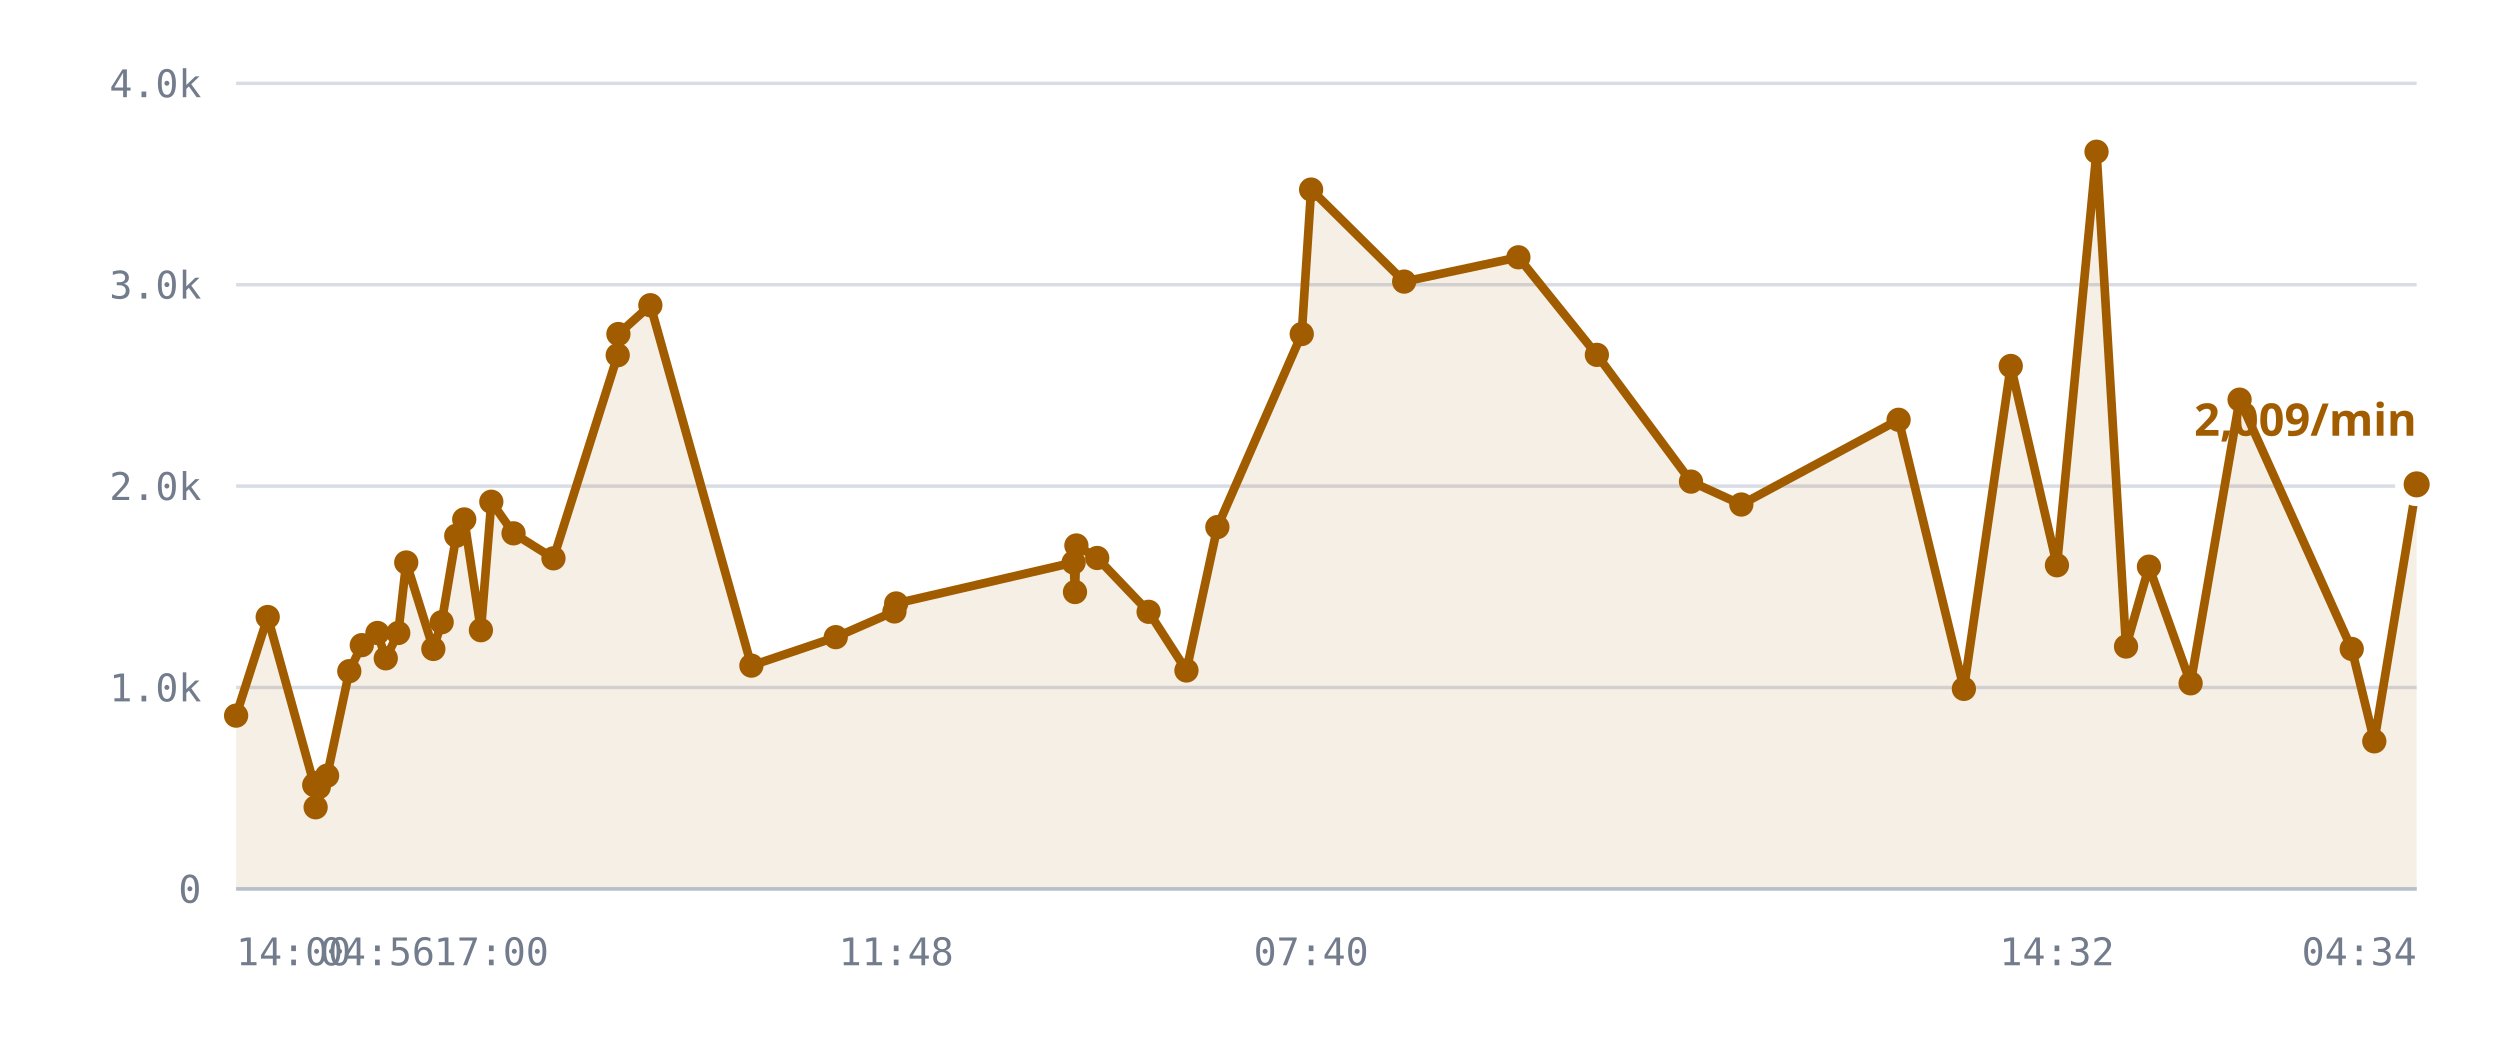
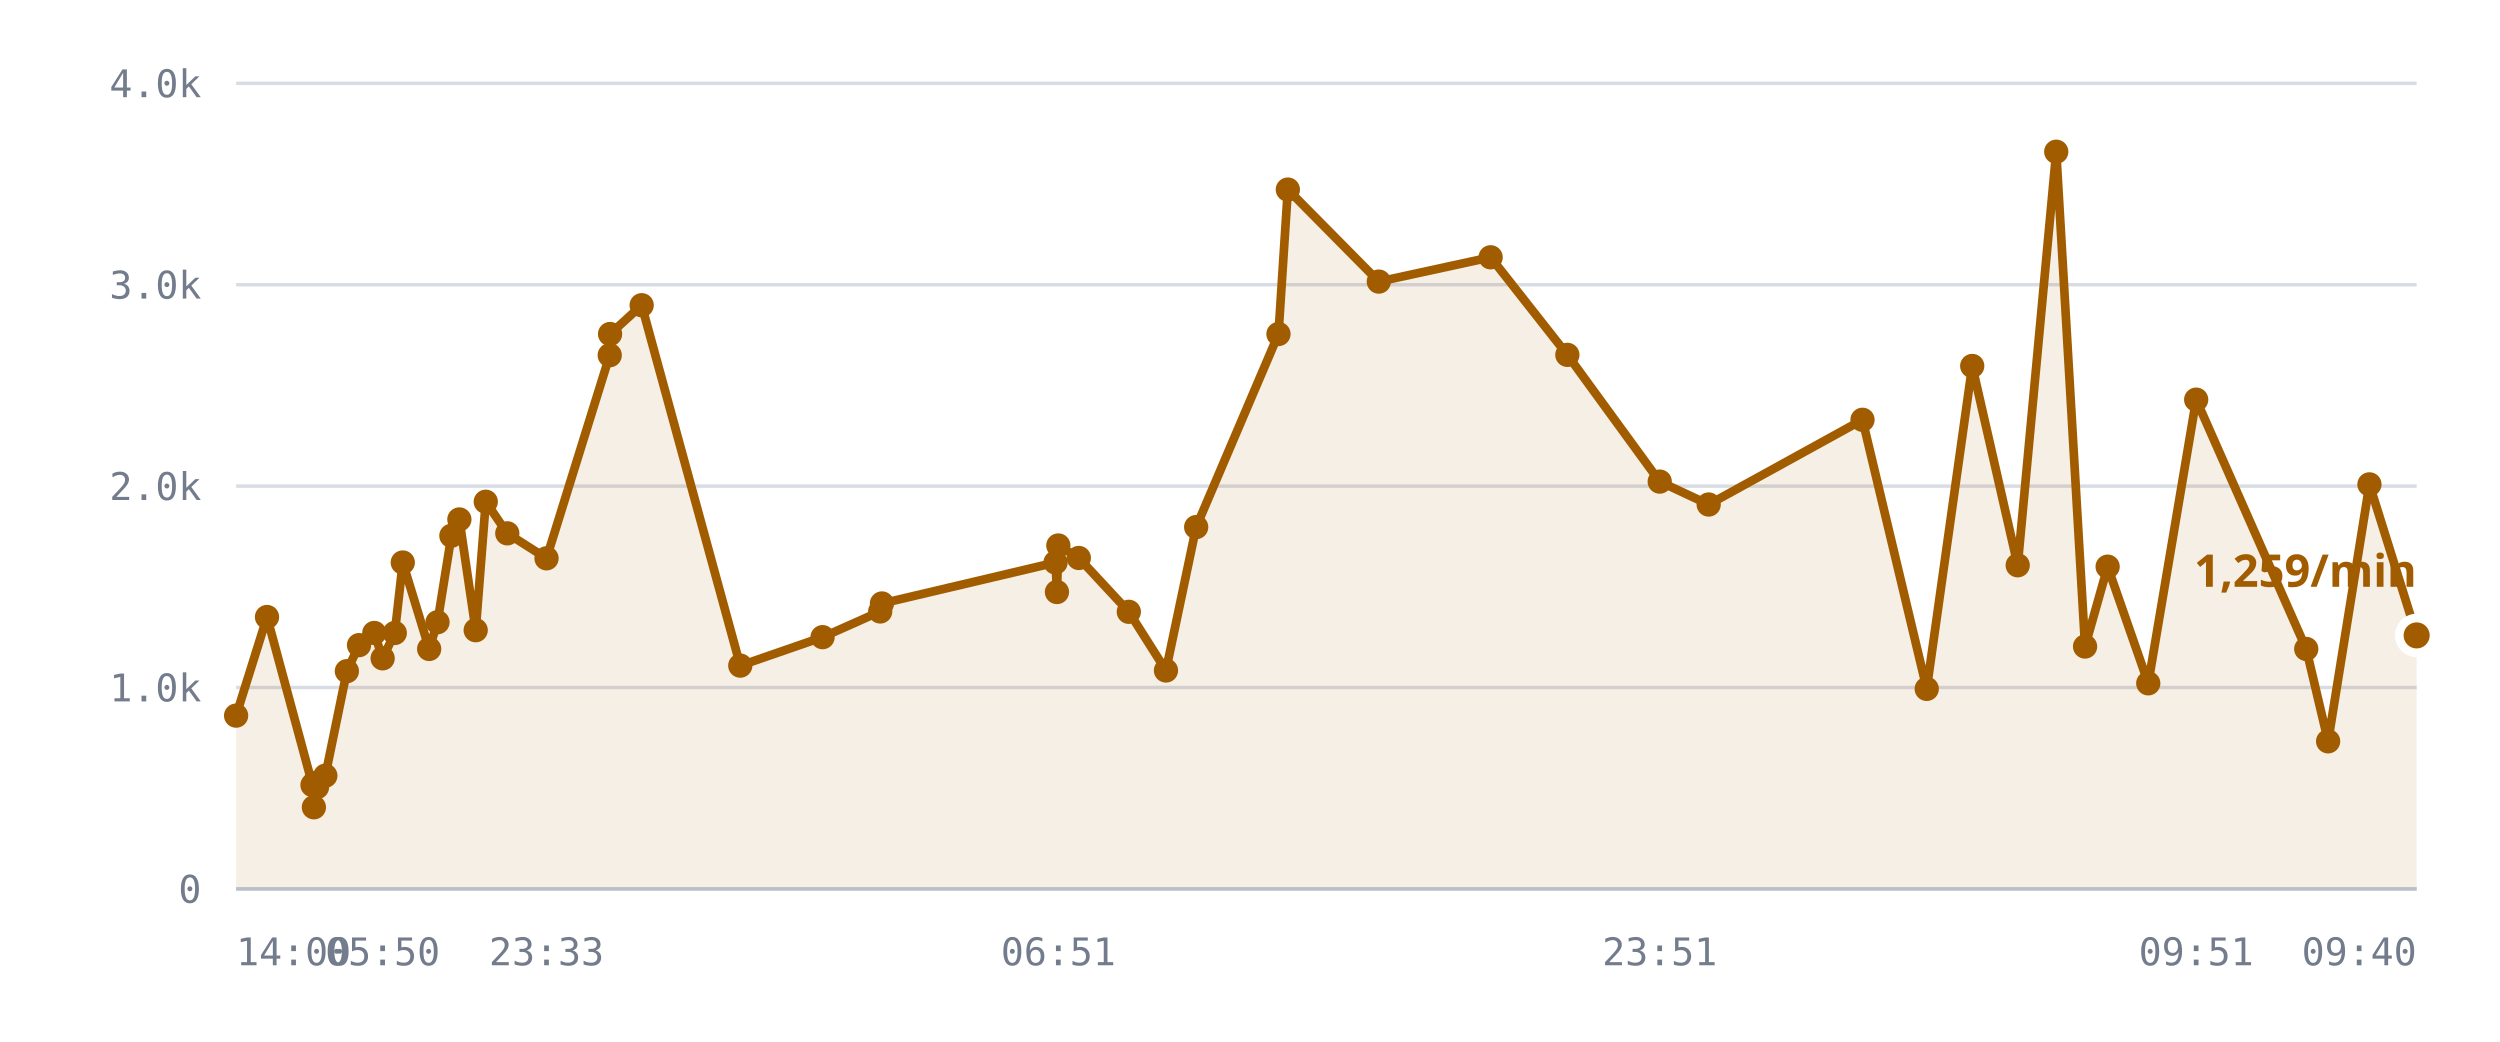
<svg xmlns="http://www.w3.org/2000/svg" viewBox="0 0 720 300" role="img" aria-label="/r/lobby messages per minute">
  <style>
    .grid      { stroke: var(--chart-grid, #d8dce4); stroke-width: 1; }
    .cap       { stroke: var(--chart-cap, #9a2b22); stroke-width: 1.5; stroke-dasharray: 5 4; }
    .cap-label { fill: var(--chart-cap, #9a2b22); font: 600 11px Archivo, system-ui, sans-serif; letter-spacing: .04em; }
    .tick      { fill: var(--chart-muted, #737c8c); font: 500 11px "IBM Plex Mono", ui-monospace, monospace; }
    .tick-y    { text-anchor: end; }
    .tick-x    { text-anchor: middle; }
    .series    { fill: none; stroke: var(--chart-line, #a25c00); stroke-width: 2.5; stroke-linejoin: round; stroke-linecap: round; }
    .fill      { fill: var(--chart-fill, rgba(162,92,0,.10)); stroke: none; }
    .dot       { fill: var(--chart-line, #a25c00); }
    .dot-last  { stroke: var(--chart-bg, #fff); stroke-width: 2.5; }
    .end-label { fill: var(--chart-line, #a25c00); font: 700 13px Archivo, system-ui, sans-serif; }
    .axis      { stroke: var(--chart-axis, #b9bfca); stroke-width: 1; }
  </style>
  <line x1="68" y1="256.0" x2="696" y2="256.0" class="grid" />
  <text x="58" y="260.0" class="tick tick-y">0</text>
  <line x1="68" y1="198.0" x2="696" y2="198.0" class="grid" />
  <text x="58" y="202.0" class="tick tick-y">1.0k</text>
  <line x1="68" y1="140.0" x2="696" y2="140.0" class="grid" />
  <text x="58" y="144.0" class="tick tick-y">2.0k</text>
  <line x1="68" y1="82.0" x2="696" y2="82.0" class="grid" />
  <text x="58" y="86.0" class="tick tick-y">3.0k</text>
  <line x1="68" y1="24.0" x2="696" y2="24.0" class="grid" />
  <text x="58" y="28.0" class="tick tick-y">4.0k</text>
-   <path d="M68.0,206.1 L77.1,177.7 L90.5,226.1 L90.9,232.5 L91.0,225.5 L91.8,226.7 L94.2,223.4 L100.6,193.3 L104.2,185.8 L108.7,182.3 L111.1,189.6 L114.7,182.3 L117.0,162.0 L124.8,186.9 L127.2,179.2 L131.4,154.3 L133.7,149.6 L138.5,181.5 L141.5,144.5 L147.9,153.6 L159.4,160.8 L177.9,102.3 L178.1,96.2 L187.3,87.9 L216.4,191.7 L240.7,183.5 L257.6,176.1 L258.1,173.8 L309.2,162.0 L309.6,170.5 L310.0,157.1 L316.0,160.7 L330.8,176.2 L341.7,193.1 L350.6,151.8 L374.9,96.2 L377.6,54.6 L404.4,81.1 L437.3,74.1 L459.9,102.2 L487.0,138.7 L501.5,145.3 L546.8,120.9 L565.6,198.4 L579.1,105.4 L592.4,162.8 L603.8,43.7 L612.3,186.2 L618.9,163.2 L630.9,196.8 L645.0,115.1 L677.3,186.9 L683.8,213.5 L696.0,139.5 L696.0,256.0 L68.0,256.0 Z" class="fill" />
-   <path d="M68.0,206.1 L77.1,177.7 L90.5,226.1 L90.9,232.5 L91.0,225.5 L91.8,226.7 L94.2,223.4 L100.6,193.3 L104.2,185.8 L108.7,182.3 L111.1,189.6 L114.7,182.3 L117.0,162.0 L124.8,186.9 L127.2,179.2 L131.4,154.3 L133.7,149.6 L138.5,181.5 L141.5,144.5 L147.9,153.6 L159.4,160.8 L177.9,102.3 L178.1,96.2 L187.3,87.9 L216.4,191.7 L240.7,183.5 L257.6,176.1 L258.1,173.8 L309.2,162.0 L309.6,170.5 L310.0,157.1 L316.0,160.7 L330.8,176.2 L341.7,193.1 L350.6,151.8 L374.9,96.2 L377.6,54.6 L404.4,81.1 L437.3,74.1 L459.9,102.2 L487.0,138.7 L501.5,145.3 L546.8,120.9 L565.6,198.4 L579.1,105.4 L592.4,162.8 L603.8,43.7 L612.3,186.2 L618.9,163.2 L630.9,196.8 L645.0,115.1 L677.3,186.9 L683.8,213.5 L696.0,139.5" class="series" />
+   <path d="M68.0,206.1 L76.9,177.7 L90.0,226.1 L90.4,232.5 L90.5,225.5 L91.3,226.7 L93.7,223.4 L99.9,193.3 L103.4,185.8 L107.8,182.3 L110.2,189.6 L113.7,182.3 L116.0,162.0 L123.6,186.9 L126.0,179.2 L130.0,154.3 L132.3,149.6 L137.0,181.5 L139.9,144.5 L146.1,153.6 L157.4,160.8 L175.6,102.3 L175.7,96.2 L184.8,87.9 L213.2,191.7 L236.9,183.5 L253.5,176.1 L254.0,173.8 L304.0,162.0 L304.4,170.5 L304.8,157.1 L310.7,160.7 L325.1,176.2 L335.8,193.1 L344.5,151.8 L368.2,96.2 L370.9,54.6 L397.1,81.1 L429.3,74.1 L451.4,102.2 L478.0,138.7 L492.1,145.3 L536.4,120.9 L554.9,198.4 L568.0,105.4 L581.1,162.8 L592.2,43.7 L600.5,186.2 L607.0,163.2 L618.7,196.8 L632.5,115.1 L664.2,186.9 L670.5,213.5 L682.4,139.5 L696.0,183.0 L696.0,256.0 L68.0,256.0 Z" class="fill" />
+   <path d="M68.0,206.1 L76.9,177.7 L90.0,226.1 L90.4,232.5 L90.5,225.5 L91.3,226.7 L93.7,223.4 L99.9,193.3 L103.4,185.8 L107.8,182.3 L110.2,189.6 L113.7,182.3 L116.0,162.0 L123.6,186.9 L126.0,179.2 L130.0,154.3 L132.3,149.6 L137.0,181.5 L139.9,144.5 L146.1,153.6 L157.4,160.8 L175.6,102.3 L175.7,96.2 L184.8,87.9 L213.2,191.7 L236.9,183.5 L253.5,176.1 L254.0,173.8 L304.0,162.0 L304.4,170.5 L304.8,157.1 L310.7,160.7 L325.1,176.2 L335.8,193.1 L344.5,151.8 L368.2,96.2 L370.9,54.6 L397.1,81.1 L429.3,74.1 L451.4,102.2 L478.0,138.7 L492.1,145.3 L536.4,120.9 L554.9,198.4 L568.0,105.4 L581.1,162.8 L592.2,43.7 L600.5,186.2 L607.0,163.2 L618.7,196.8 L632.5,115.1 L664.2,186.9 L670.5,213.5 L682.4,139.5 L696.0,183.0" class="series" />
  <circle cx="68.0" cy="206.1" r="3.5" class="dot" />
-   <circle cx="77.1" cy="177.7" r="3.5" class="dot" />
-   <circle cx="90.5" cy="226.1" r="3.5" class="dot" />
-   <circle cx="90.9" cy="232.5" r="3.5" class="dot" />
-   <circle cx="91.0" cy="225.5" r="3.5" class="dot" />
-   <circle cx="91.8" cy="226.7" r="3.5" class="dot" />
-   <circle cx="94.2" cy="223.4" r="3.5" class="dot" />
-   <circle cx="100.6" cy="193.3" r="3.5" class="dot" />
-   <circle cx="104.2" cy="185.8" r="3.5" class="dot" />
-   <circle cx="108.7" cy="182.3" r="3.5" class="dot" />
-   <circle cx="111.1" cy="189.6" r="3.5" class="dot" />
-   <circle cx="114.7" cy="182.3" r="3.5" class="dot" />
-   <circle cx="117.0" cy="162.0" r="3.5" class="dot" />
-   <circle cx="124.8" cy="186.9" r="3.5" class="dot" />
-   <circle cx="127.2" cy="179.2" r="3.5" class="dot" />
-   <circle cx="131.4" cy="154.3" r="3.5" class="dot" />
-   <circle cx="133.7" cy="149.6" r="3.5" class="dot" />
-   <circle cx="138.5" cy="181.5" r="3.5" class="dot" />
-   <circle cx="141.5" cy="144.5" r="3.5" class="dot" />
-   <circle cx="147.9" cy="153.6" r="3.5" class="dot" />
-   <circle cx="159.4" cy="160.8" r="3.5" class="dot" />
-   <circle cx="177.9" cy="102.3" r="3.5" class="dot" />
-   <circle cx="178.1" cy="96.2" r="3.5" class="dot" />
-   <circle cx="187.3" cy="87.9" r="3.5" class="dot" />
-   <circle cx="216.4" cy="191.7" r="3.5" class="dot" />
-   <circle cx="240.7" cy="183.5" r="3.5" class="dot" />
-   <circle cx="257.6" cy="176.1" r="3.5" class="dot" />
-   <circle cx="258.1" cy="173.8" r="3.5" class="dot" />
-   <circle cx="309.2" cy="162.0" r="3.5" class="dot" />
-   <circle cx="309.6" cy="170.5" r="3.5" class="dot" />
-   <circle cx="310.0" cy="157.1" r="3.5" class="dot" />
-   <circle cx="316.0" cy="160.7" r="3.5" class="dot" />
-   <circle cx="330.8" cy="176.2" r="3.5" class="dot" />
-   <circle cx="341.7" cy="193.1" r="3.5" class="dot" />
-   <circle cx="350.6" cy="151.8" r="3.5" class="dot" />
-   <circle cx="374.9" cy="96.2" r="3.5" class="dot" />
-   <circle cx="377.6" cy="54.6" r="3.5" class="dot" />
-   <circle cx="404.4" cy="81.1" r="3.5" class="dot" />
-   <circle cx="437.3" cy="74.1" r="3.5" class="dot" />
-   <circle cx="459.9" cy="102.2" r="3.5" class="dot" />
-   <circle cx="487.0" cy="138.7" r="3.5" class="dot" />
-   <circle cx="501.5" cy="145.3" r="3.5" class="dot" />
-   <circle cx="546.8" cy="120.9" r="3.5" class="dot" />
-   <circle cx="565.6" cy="198.4" r="3.5" class="dot" />
-   <circle cx="579.1" cy="105.4" r="3.5" class="dot" />
-   <circle cx="592.4" cy="162.8" r="3.5" class="dot" />
-   <circle cx="603.8" cy="43.7" r="3.5" class="dot" />
-   <circle cx="612.3" cy="186.2" r="3.5" class="dot" />
-   <circle cx="618.9" cy="163.2" r="3.5" class="dot" />
-   <circle cx="630.9" cy="196.8" r="3.5" class="dot" />
-   <circle cx="645.0" cy="115.1" r="3.5" class="dot" />
-   <circle cx="677.3" cy="186.9" r="3.5" class="dot" />
-   <circle cx="683.8" cy="213.5" r="3.5" class="dot" />
-   <circle cx="696.0" cy="139.5" r="5" class="dot dot-last" />
-   <text x="696.0" y="125.5" class="end-label" text-anchor="end">2,009/min</text>
+   <circle cx="76.9" cy="177.7" r="3.5" class="dot" />
+   <circle cx="90.0" cy="226.1" r="3.5" class="dot" />
+   <circle cx="90.4" cy="232.5" r="3.5" class="dot" />
+   <circle cx="90.5" cy="225.5" r="3.5" class="dot" />
+   <circle cx="91.3" cy="226.7" r="3.5" class="dot" />
+   <circle cx="93.7" cy="223.4" r="3.5" class="dot" />
+   <circle cx="99.9" cy="193.3" r="3.5" class="dot" />
+   <circle cx="103.4" cy="185.8" r="3.5" class="dot" />
+   <circle cx="107.8" cy="182.3" r="3.5" class="dot" />
+   <circle cx="110.2" cy="189.6" r="3.5" class="dot" />
+   <circle cx="113.7" cy="182.3" r="3.5" class="dot" />
+   <circle cx="116.0" cy="162.0" r="3.5" class="dot" />
+   <circle cx="123.6" cy="186.9" r="3.5" class="dot" />
+   <circle cx="126.0" cy="179.2" r="3.5" class="dot" />
+   <circle cx="130.0" cy="154.3" r="3.5" class="dot" />
+   <circle cx="132.3" cy="149.6" r="3.5" class="dot" />
+   <circle cx="137.0" cy="181.5" r="3.5" class="dot" />
+   <circle cx="139.9" cy="144.5" r="3.5" class="dot" />
+   <circle cx="146.1" cy="153.6" r="3.5" class="dot" />
+   <circle cx="157.4" cy="160.8" r="3.5" class="dot" />
+   <circle cx="175.6" cy="102.3" r="3.5" class="dot" />
+   <circle cx="175.7" cy="96.2" r="3.5" class="dot" />
+   <circle cx="184.8" cy="87.9" r="3.5" class="dot" />
+   <circle cx="213.2" cy="191.7" r="3.5" class="dot" />
+   <circle cx="236.9" cy="183.5" r="3.5" class="dot" />
+   <circle cx="253.5" cy="176.1" r="3.5" class="dot" />
+   <circle cx="254.0" cy="173.8" r="3.5" class="dot" />
+   <circle cx="304.0" cy="162.0" r="3.5" class="dot" />
+   <circle cx="304.4" cy="170.5" r="3.5" class="dot" />
+   <circle cx="304.8" cy="157.1" r="3.5" class="dot" />
+   <circle cx="310.7" cy="160.7" r="3.5" class="dot" />
+   <circle cx="325.1" cy="176.2" r="3.5" class="dot" />
+   <circle cx="335.8" cy="193.1" r="3.5" class="dot" />
+   <circle cx="344.5" cy="151.8" r="3.5" class="dot" />
+   <circle cx="368.2" cy="96.2" r="3.5" class="dot" />
+   <circle cx="370.9" cy="54.6" r="3.5" class="dot" />
+   <circle cx="397.1" cy="81.1" r="3.5" class="dot" />
+   <circle cx="429.3" cy="74.1" r="3.5" class="dot" />
+   <circle cx="451.4" cy="102.2" r="3.5" class="dot" />
+   <circle cx="478.0" cy="138.7" r="3.5" class="dot" />
+   <circle cx="492.1" cy="145.3" r="3.5" class="dot" />
+   <circle cx="536.4" cy="120.9" r="3.5" class="dot" />
+   <circle cx="554.9" cy="198.4" r="3.5" class="dot" />
+   <circle cx="568.0" cy="105.4" r="3.5" class="dot" />
+   <circle cx="581.1" cy="162.8" r="3.5" class="dot" />
+   <circle cx="592.2" cy="43.7" r="3.5" class="dot" />
+   <circle cx="600.5" cy="186.2" r="3.5" class="dot" />
+   <circle cx="607.0" cy="163.2" r="3.5" class="dot" />
+   <circle cx="618.7" cy="196.8" r="3.5" class="dot" />
+   <circle cx="632.5" cy="115.1" r="3.5" class="dot" />
+   <circle cx="664.2" cy="186.9" r="3.5" class="dot" />
+   <circle cx="670.5" cy="213.5" r="3.5" class="dot" />
+   <circle cx="682.4" cy="139.5" r="3.5" class="dot" />
+   <circle cx="696.0" cy="183.0" r="5" class="dot dot-last" />
+   <text x="696.0" y="169.0" class="end-label" text-anchor="end">1,259/min</text>
  <line x1="68" y1="256" x2="696" y2="256" class="axis" />
  <text x="68.0" y="278" class="tick" text-anchor="start">14:00</text>
-   <text x="108.7" y="278" class="tick" text-anchor="middle">04:56</text>
-   <text x="141.5" y="278" class="tick" text-anchor="middle">17:00</text>
-   <text x="258.1" y="278" class="tick" text-anchor="middle">11:48</text>
-   <text x="377.6" y="278" class="tick" text-anchor="middle">07:40</text>
-   <text x="592.4" y="278" class="tick" text-anchor="middle">14:32</text>
-   <text x="696.0" y="278" class="tick" text-anchor="end">04:34</text>
+   <text x="110.2" y="278" class="tick" text-anchor="middle">05:50</text>
+   <text x="157.4" y="278" class="tick" text-anchor="middle">23:33</text>
+   <text x="304.8" y="278" class="tick" text-anchor="middle">06:51</text>
+   <text x="478.0" y="278" class="tick" text-anchor="middle">23:51</text>
+   <text x="632.5" y="278" class="tick" text-anchor="middle">09:51</text>
+   <text x="696.0" y="278" class="tick" text-anchor="end">09:40</text>
</svg>
